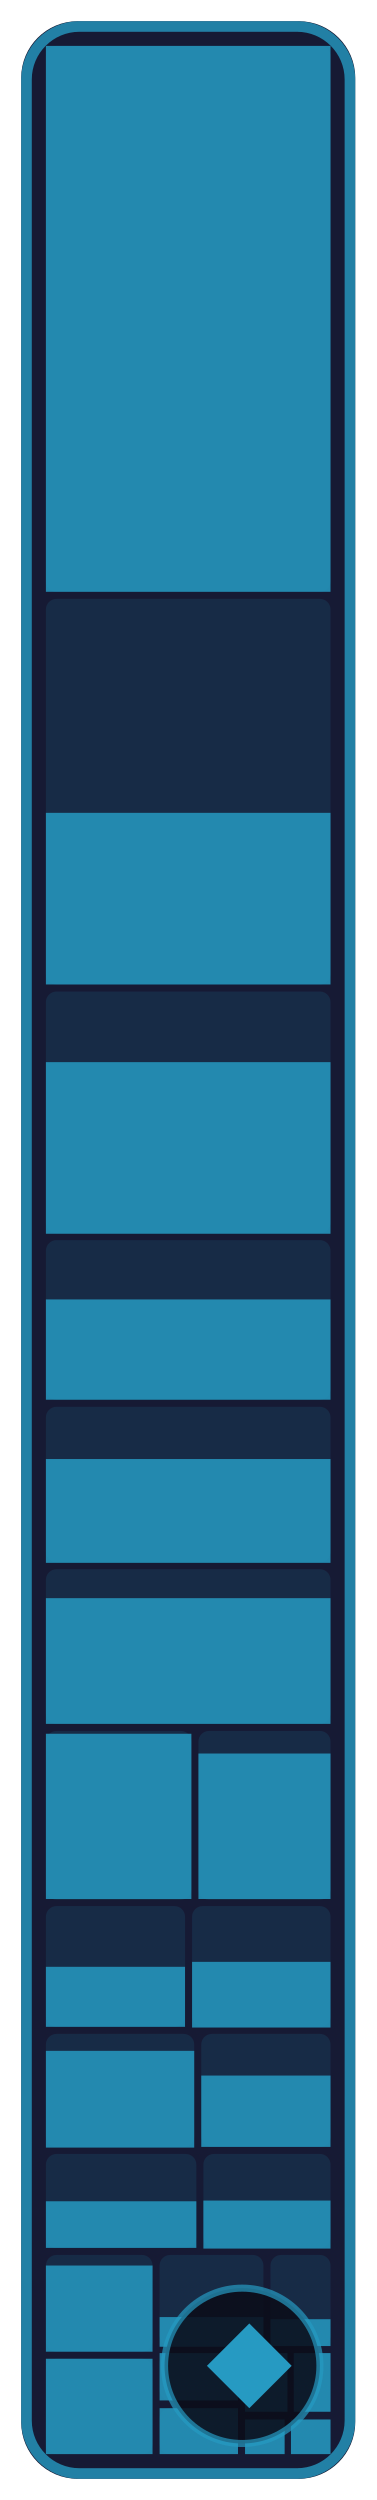
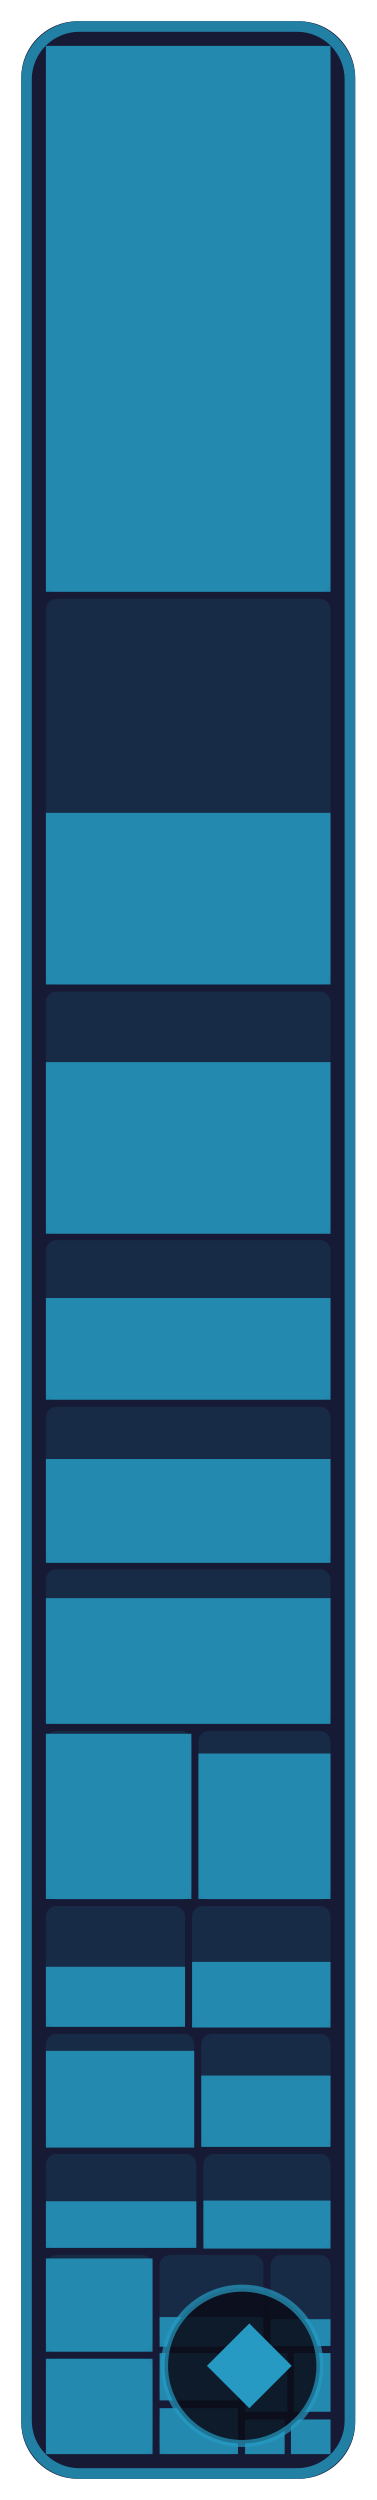
- <svg xmlns="http://www.w3.org/2000/svg" width="53.3" height="354" viewBox="0 0 53.3 354" role="img" aria-label="Game core: 73.7 % of 198,580 bytes of code matched, 715 of 773 functions">
+ <svg xmlns="http://www.w3.org/2000/svg" width="53.3" height="354" viewBox="0 0 53.3 354" role="img" aria-label="Game core: 73.9 % of 198,580 bytes of code matched, 717 of 773 functions">
  <style>text { font-family: -apple-system, BlinkMacSystemFont, 'Segoe UI', Helvetica, Arial, sans-serif; } .mono { font-family: ui-monospace, SFMono-Regular, 'SF Mono', Menlo, Consolas, monospace; } text { paint-order: stroke; stroke: #161a34; stroke-opacity: 0.55; stroke-width: 2.5px; stroke-linejoin: round; } .rise { transform-box: fill-box; transform-origin: 50% 100%; animation: rise 1.6s cubic-bezier(.2,.8,.2,1) .2s both; } @keyframes rise { from { transform: scaleY(0); } } @media (prefers-reduced-motion: reduce) { * { animation: none !important; } }</style>
  <rect x="3" y="3" width="47.3" height="348" rx="8" fill="#161a34" />
  <rect x="6.5" y="6.5" width="40.3" height="77.3" rx="1.5" fill="#269ac2" fill-opacity="0.13" />
  <rect class="rise" x="6.5" y="6.5" width="40.3" height="77.3" fill="#269ac2" fill-opacity="0.85" />
  <rect x="6.5" y="84.8" width="40.3" height="54.6" rx="1.5" fill="#269ac2" fill-opacity="0.13" />
  <rect class="rise" x="6.5" y="115.1" width="40.3" height="24.3" fill="#269ac2" fill-opacity="0.85" />
  <rect x="6.5" y="140.4" width="40.3" height="34.2" rx="1.5" fill="#269ac2" fill-opacity="0.13" />
  <rect class="rise" x="6.5" y="150.4" width="40.3" height="24.3" fill="#269ac2" fill-opacity="0.85" />
  <rect x="6.5" y="175.6" width="40.3" height="22.6" rx="1.5" fill="#269ac2" fill-opacity="0.13" />
-   <rect class="rise" x="6.5" y="184.0" width="40.3" height="14.2" fill="#269ac2" fill-opacity="0.85" />
+   <rect class="rise" x="6.5" y="183.8" width="40.3" height="14.4" fill="#269ac2" fill-opacity="0.85" />
  <rect x="6.5" y="199.2" width="40.3" height="22.0" rx="1.5" fill="#269ac2" fill-opacity="0.13" />
  <rect class="rise" x="6.5" y="206.6" width="40.3" height="14.7" fill="#269ac2" fill-opacity="0.85" />
  <rect x="6.5" y="222.2" width="40.3" height="21.9" rx="1.5" fill="#269ac2" fill-opacity="0.13" />
  <rect class="rise" x="6.5" y="226.3" width="40.3" height="17.8" fill="#269ac2" fill-opacity="0.85" />
  <rect x="6.5" y="245.1" width="20.6" height="23.9" rx="1.5" fill="#269ac2" fill-opacity="0.13" />
  <rect class="rise" x="6.5" y="245.5" width="20.6" height="23.4" fill="#269ac2" fill-opacity="0.85" />
  <rect x="28.1" y="245.1" width="18.7" height="23.9" rx="1.5" fill="#269ac2" fill-opacity="0.13" />
  <rect class="rise" x="28.1" y="248.3" width="18.7" height="20.6" fill="#269ac2" fill-opacity="0.85" />
  <rect x="6.5" y="269.9" width="19.7" height="17.1" rx="1.5" fill="#269ac2" fill-opacity="0.13" />
  <rect class="rise" x="6.5" y="278.5" width="19.7" height="8.5" fill="#269ac2" fill-opacity="0.85" />
  <rect x="27.2" y="269.9" width="19.6" height="17.1" rx="1.5" fill="#269ac2" fill-opacity="0.13" />
  <rect class="rise" x="27.2" y="277.8" width="19.6" height="9.3" fill="#269ac2" fill-opacity="0.85" />
  <rect x="6.5" y="288.0" width="21.0" height="16.0" rx="1.5" fill="#269ac2" fill-opacity="0.13" />
  <rect class="rise" x="6.5" y="290.4" width="21.0" height="13.7" fill="#269ac2" fill-opacity="0.85" />
  <rect x="28.5" y="288.0" width="18.3" height="16.0" rx="1.5" fill="#269ac2" fill-opacity="0.13" />
  <rect class="rise" x="28.5" y="293.9" width="18.3" height="10.1" fill="#269ac2" fill-opacity="0.85" />
  <rect x="6.5" y="305.0" width="21.3" height="13.3" rx="1.5" fill="#269ac2" fill-opacity="0.13" />
  <rect class="rise" x="6.5" y="311.7" width="21.3" height="6.6" fill="#269ac2" fill-opacity="0.85" />
  <rect x="28.8" y="305.0" width="18.0" height="13.3" rx="1.5" fill="#269ac2" fill-opacity="0.13" />
  <rect class="rise" x="28.8" y="311.6" width="18.0" height="6.8" fill="#269ac2" fill-opacity="0.85" />
  <rect x="6.5" y="319.3" width="15.1" height="13.7" rx="1.5" fill="#269ac2" fill-opacity="0.13" />
-   <rect class="rise" x="6.5" y="320.8" width="15.1" height="12.2" fill="#269ac2" fill-opacity="0.85" />
+   <rect class="rise" x="6.5" y="319.8" width="15.1" height="13.2" fill="#269ac2" fill-opacity="0.85" />
  <rect x="6.5" y="334.0" width="15.1" height="13.5" rx="1.5" fill="#269ac2" fill-opacity="0.13" />
  <rect class="rise" x="6.5" y="334.0" width="15.1" height="13.5" fill="#269ac2" fill-opacity="0.85" />
  <rect x="22.6" y="319.3" width="14.7" height="12.9" rx="1.5" fill="#269ac2" fill-opacity="0.13" />
  <rect class="rise" x="22.6" y="328.1" width="14.7" height="4.2" fill="#269ac2" fill-opacity="0.85" />
  <rect x="38.3" y="319.3" width="8.5" height="12.9" rx="1.5" fill="#269ac2" fill-opacity="0.13" />
  <rect class="rise" x="38.3" y="328.4" width="8.5" height="3.8" fill="#269ac2" fill-opacity="0.85" />
  <rect x="22.6" y="333.2" width="11.1" height="6.7" rx="1.5" fill="#269ac2" fill-opacity="0.13" />
  <rect class="rise" x="22.6" y="333.2" width="11.1" height="6.7" fill="#269ac2" fill-opacity="0.85" />
  <rect x="22.6" y="341.0" width="11.1" height="6.5" rx="1.5" fill="#269ac2" fill-opacity="0.13" />
  <rect class="rise" x="22.6" y="341.0" width="11.1" height="6.5" fill="#269ac2" fill-opacity="0.85" />
  <rect x="34.7" y="333.2" width="6.0" height="8.3" rx="0" fill="#269ac2" fill-opacity="0.13" />
  <rect class="rise" x="34.7" y="333.2" width="6.0" height="8.3" fill="#269ac2" fill-opacity="0.85" />
  <rect x="41.6" y="333.2" width="5.2" height="8.3" rx="0" fill="#269ac2" fill-opacity="0.13" />
  <rect class="rise" x="41.6" y="333.2" width="5.2" height="8.3" fill="#269ac2" fill-opacity="0.85" />
  <rect x="34.7" y="342.6" width="5.6" height="4.9" rx="0" fill="#269ac2" fill-opacity="0.13" />
  <rect class="rise" x="34.7" y="342.6" width="5.6" height="4.9" fill="#269ac2" fill-opacity="0.85" />
  <rect x="41.2" y="342.6" width="5.6" height="4.9" rx="0" fill="#269ac2" fill-opacity="0.13" />
  <rect class="rise" x="41.2" y="342.6" width="5.6" height="4.9" fill="#269ac2" fill-opacity="0.85" />
  <rect x="3.75" y="3.75" width="45.8" height="346.5" rx="7.5" fill="none" stroke="#269ac2" stroke-opacity="0.8" stroke-width="1.5" />
  <rect x="23.3" y="324" width="22.0" height="22" rx="11" fill="#0b0d1a" fill-opacity="0.88" stroke="#269ac2" stroke-opacity="0.7" />
  <path d="M35.3 329L41.3 335L35.3 341L29.3 335Z" fill="#269ac2" />
</svg>
